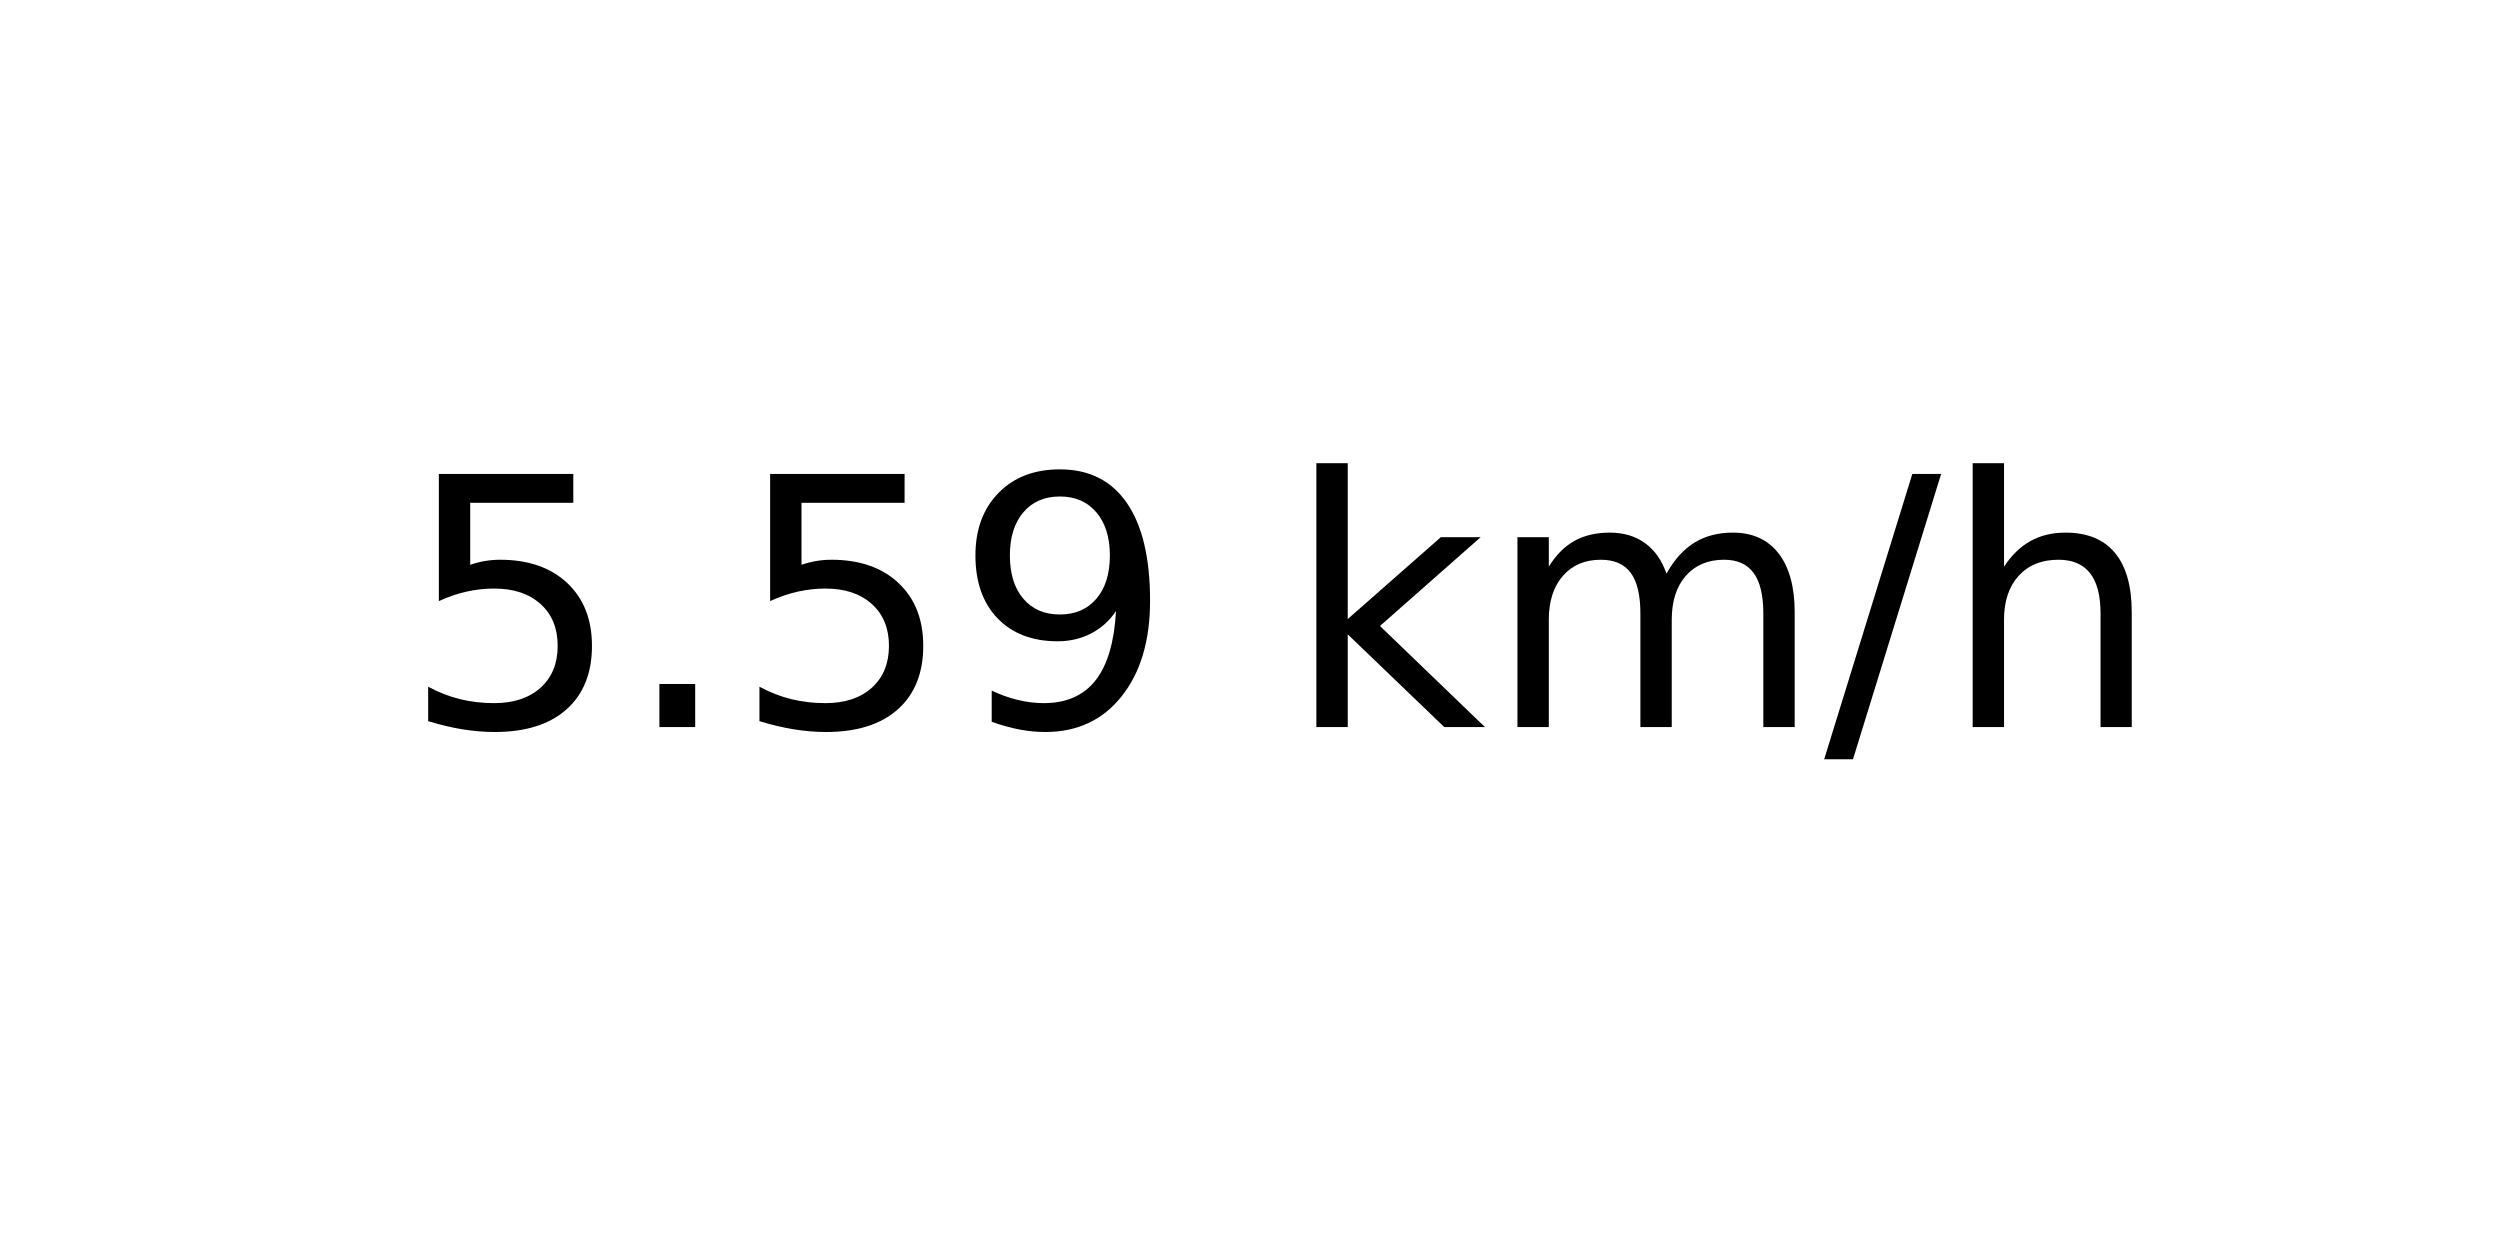
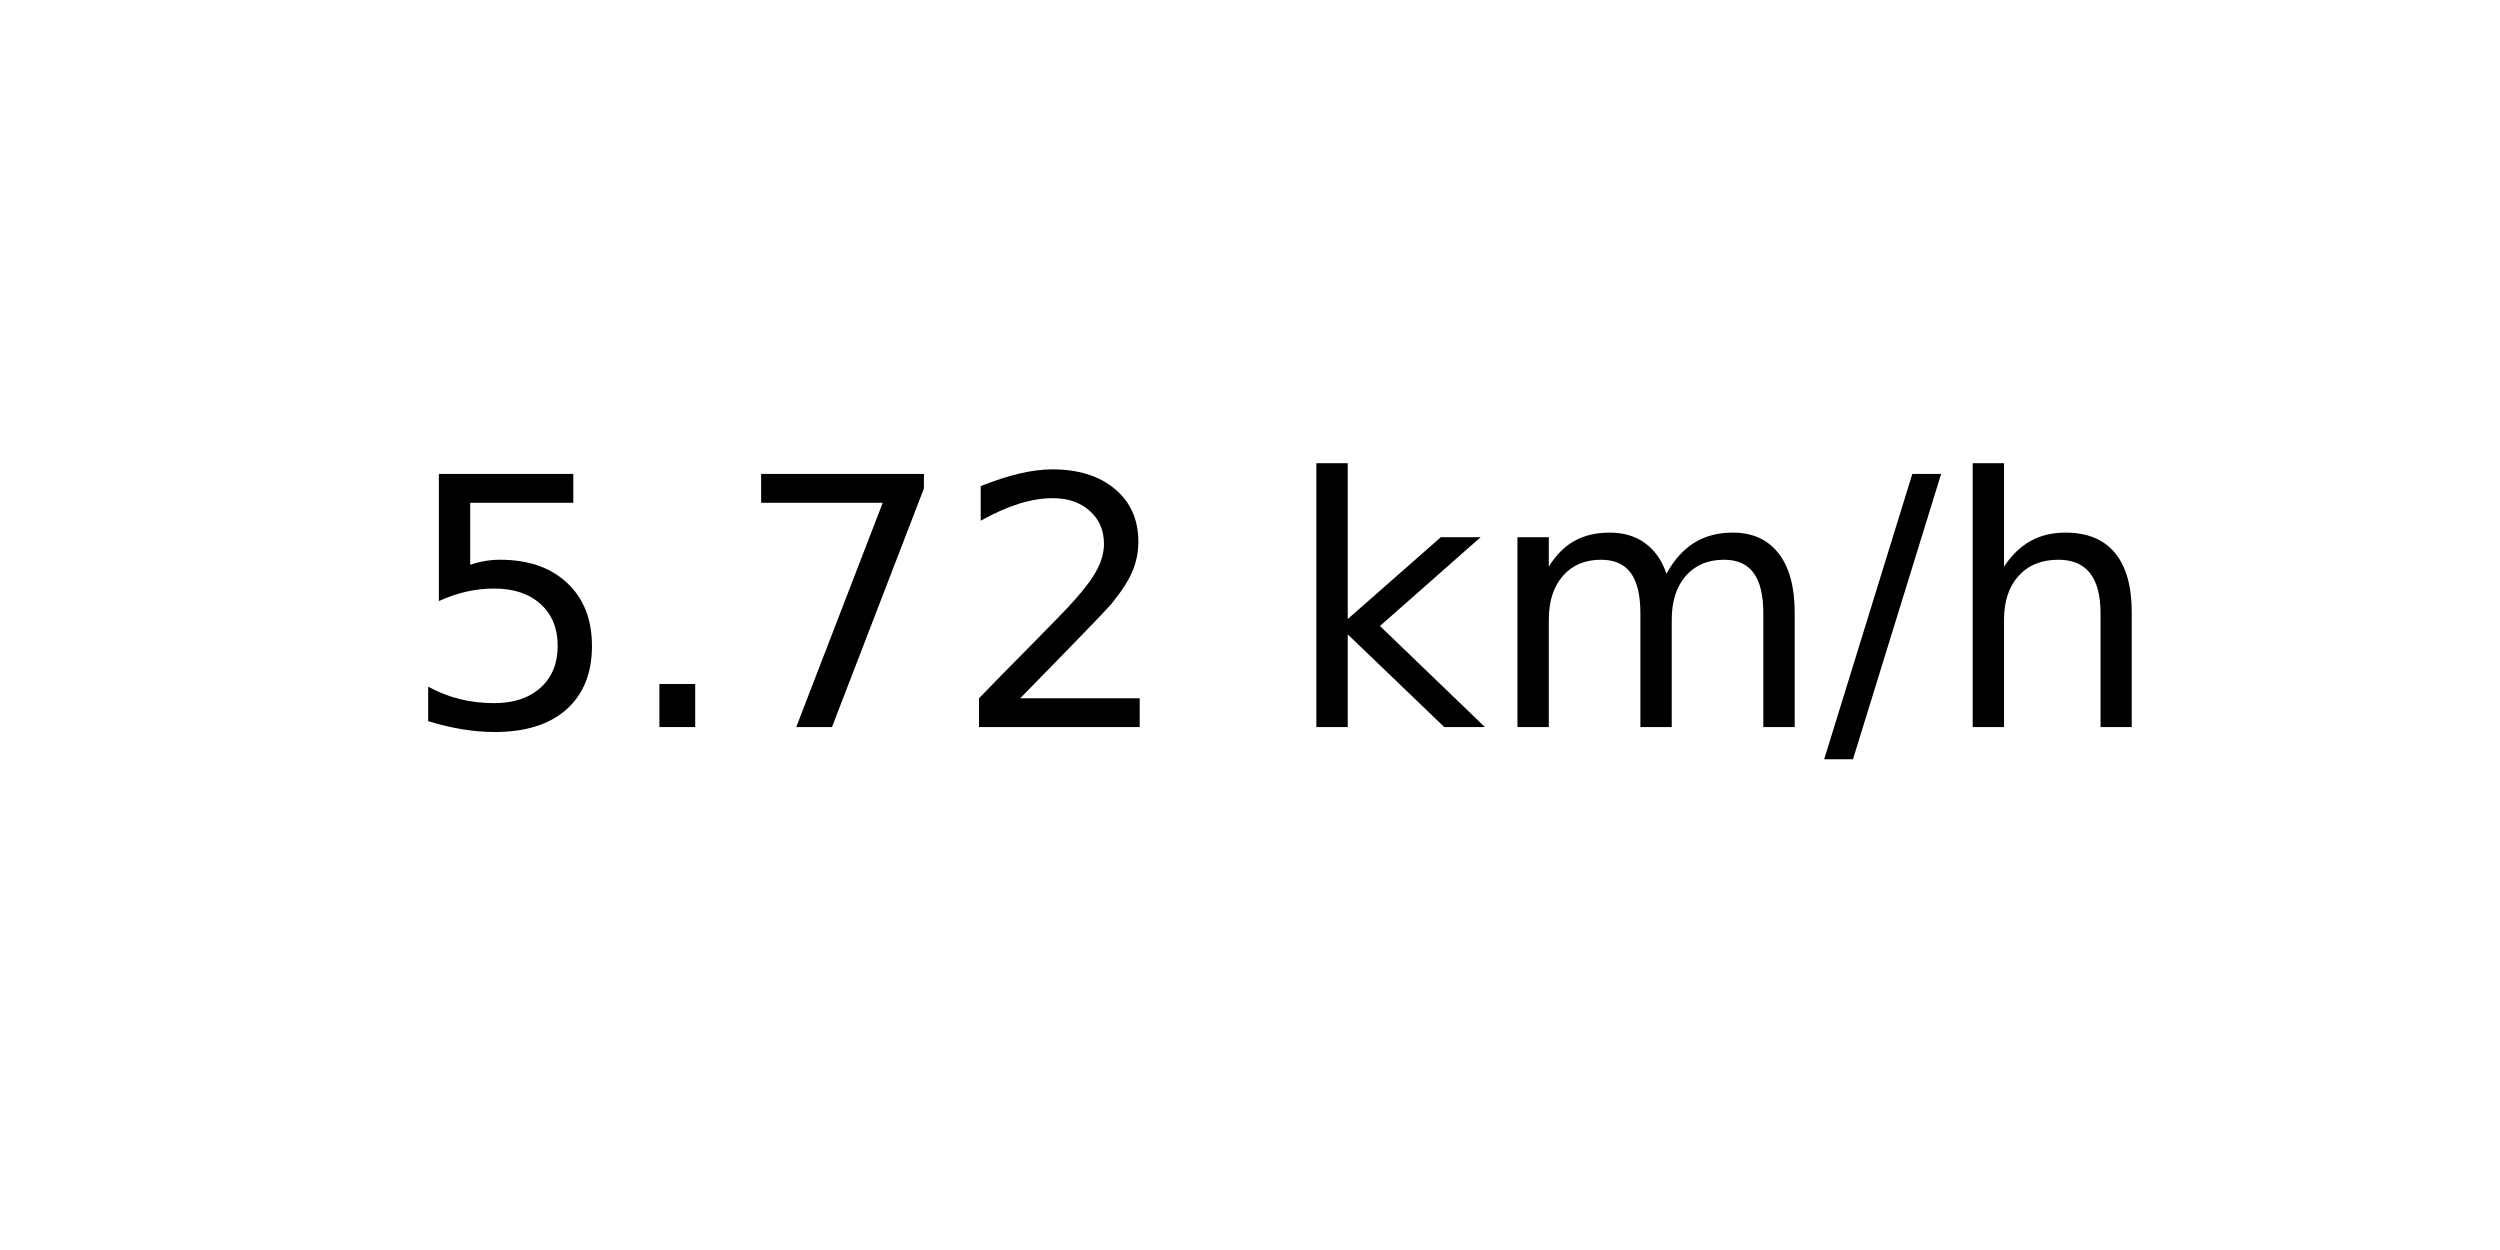
<svg xmlns="http://www.w3.org/2000/svg" xmlns:xlink="http://www.w3.org/1999/xlink" width="72pt" height="36pt" viewBox="0 0 72 36" version="1.1">
  <defs>
    <style type="text/css">*{stroke-linejoin: round; stroke-linecap: butt}</style>
  </defs>
  <g id="figure_1">
    <g id="axes_1">
      <g id="text_1">
        <g transform="translate(11.55937 20.93937) scale(0.1 -0.1)">
          <defs>
            <path id="DejaVuSans-35" d="M 691 4666  L 3169 4666  L 3169 4134  L 1269 4134  L 1269 2991  Q 1406 3038 1543 3061  Q 1681 3084 1819 3084  Q 2600 3084 3056 2656  Q 3513 2228 3513 1497  Q 3513 744 3044 326  Q 2575 -91 1722 -91  Q 1428 -91 1123 -41  Q 819 9 494 109  L 494 744  Q 775 591 1075 516  Q 1375 441 1709 441  Q 2250 441 2565 725  Q 2881 1009 2881 1497  Q 2881 1984 2565 2268  Q 2250 2553 1709 2553  Q 1456 2553 1204 2497  Q 953 2441 691 2322  L 691 4666  z " transform="scale(0.015625)" />
            <path id="DejaVuSans-2e" d="M 684 794  L 1344 794  L 1344 0  L 684 0  L 684 794  z " transform="scale(0.015625)" />
-             <path id="DejaVuSans-39" d="M 703 97  L 703 672  Q 941 559 1184 500  Q 1428 441 1663 441  Q 2288 441 2617 861  Q 2947 1281 2994 2138  Q 2813 1869 2534 1725  Q 2256 1581 1919 1581  Q 1219 1581 811 2004  Q 403 2428 403 3163  Q 403 3881 828 4315  Q 1253 4750 1959 4750  Q 2769 4750 3195 4129  Q 3622 3509 3622 2328  Q 3622 1225 3098 567  Q 2575 -91 1691 -91  Q 1453 -91 1209 -44  Q 966 3 703 97  z M 1959 2075  Q 2384 2075 2632 2365  Q 2881 2656 2881 3163  Q 2881 3666 2632 3958  Q 2384 4250 1959 4250  Q 1534 4250 1286 3958  Q 1038 3666 1038 3163  Q 1038 2656 1286 2365  Q 1534 2075 1959 2075  z " transform="scale(0.015625)" />
+             <path id="DejaVuSans-37" d="M 525 4666  L 3525 4666  L 3525 4397  L 1831 0  L 1172 0  L 2766 4134  L 525 4134  L 525 4666  z " transform="scale(0.015625)" />
+             <path id="DejaVuSans-32" d="M 1228 531  L 3431 531  L 3431 0  L 469 0  L 469 531  Q 828 903 1448 1529  Q 2069 2156 2228 2338  Q 2531 2678 2651 2914  Q 2772 3150 2772 3378  Q 2772 3750 2511 3984  Q 2250 4219 1831 4219  Q 1534 4219 1204 4116  Q 875 4013 500 3803  L 500 4441  Q 881 4594 1212 4672  Q 1544 4750 1819 4750  Q 2544 4750 2975 4387  Q 3406 4025 3406 3419  Q 3406 3131 3298 2873  Q 3191 2616 2906 2266  Q 2828 2175 2409 1742  Q 1991 1309 1228 531  z " transform="scale(0.015625)" />
            <path id="DejaVuSans-20" transform="scale(0.015625)" />
            <path id="DejaVuSans-6b" d="M 581 4863  L 1159 4863  L 1159 1991  L 2875 3500  L 3609 3500  L 1753 1863  L 3688 0  L 2938 0  L 1159 1709  L 1159 0  L 581 0  L 581 4863  z " transform="scale(0.015625)" />
            <path id="DejaVuSans-6d" d="M 3328 2828  Q 3544 3216 3844 3400  Q 4144 3584 4550 3584  Q 5097 3584 5394 3201  Q 5691 2819 5691 2113  L 5691 0  L 5113 0  L 5113 2094  Q 5113 2597 4934 2840  Q 4756 3084 4391 3084  Q 3944 3084 3684 2787  Q 3425 2491 3425 1978  L 3425 0  L 2847 0  L 2847 2094  Q 2847 2600 2669 2842  Q 2491 3084 2119 3084  Q 1678 3084 1418 2786  Q 1159 2488 1159 1978  L 1159 0  L 581 0  L 581 3500  L 1159 3500  L 1159 2956  Q 1356 3278 1631 3431  Q 1906 3584 2284 3584  Q 2666 3584 2933 3390  Q 3200 3197 3328 2828  z " transform="scale(0.015625)" />
            <path id="DejaVuSans-2f" d="M 1625 4666  L 2156 4666  L 531 -594  L 0 -594  L 1625 4666  z " transform="scale(0.015625)" />
            <path id="DejaVuSans-68" d="M 3513 2113  L 3513 0  L 2938 0  L 2938 2094  Q 2938 2591 2744 2837  Q 2550 3084 2163 3084  Q 1697 3084 1428 2787  Q 1159 2491 1159 1978  L 1159 0  L 581 0  L 581 4863  L 1159 4863  L 1159 2956  Q 1366 3272 1645 3428  Q 1925 3584 2291 3584  Q 2894 3584 3203 3211  Q 3513 2838 3513 2113  z " transform="scale(0.015625)" />
          </defs>
          <use xlink:href="#DejaVuSans-35" />
          <use xlink:href="#DejaVuSans-2e" x="63.623" />
-           <use xlink:href="#DejaVuSans-35" x="95.41" />
-           <use xlink:href="#DejaVuSans-39" x="159.033" />
+           <use xlink:href="#DejaVuSans-37" x="95.41" />
+           <use xlink:href="#DejaVuSans-32" x="159.033" />
          <use xlink:href="#DejaVuSans-20" x="222.656" />
          <use xlink:href="#DejaVuSans-6b" x="254.443" />
          <use xlink:href="#DejaVuSans-6d" x="312.354" />
          <use xlink:href="#DejaVuSans-2f" x="409.766" />
          <use xlink:href="#DejaVuSans-68" x="443.457" />
        </g>
      </g>
    </g>
  </g>
</svg>
